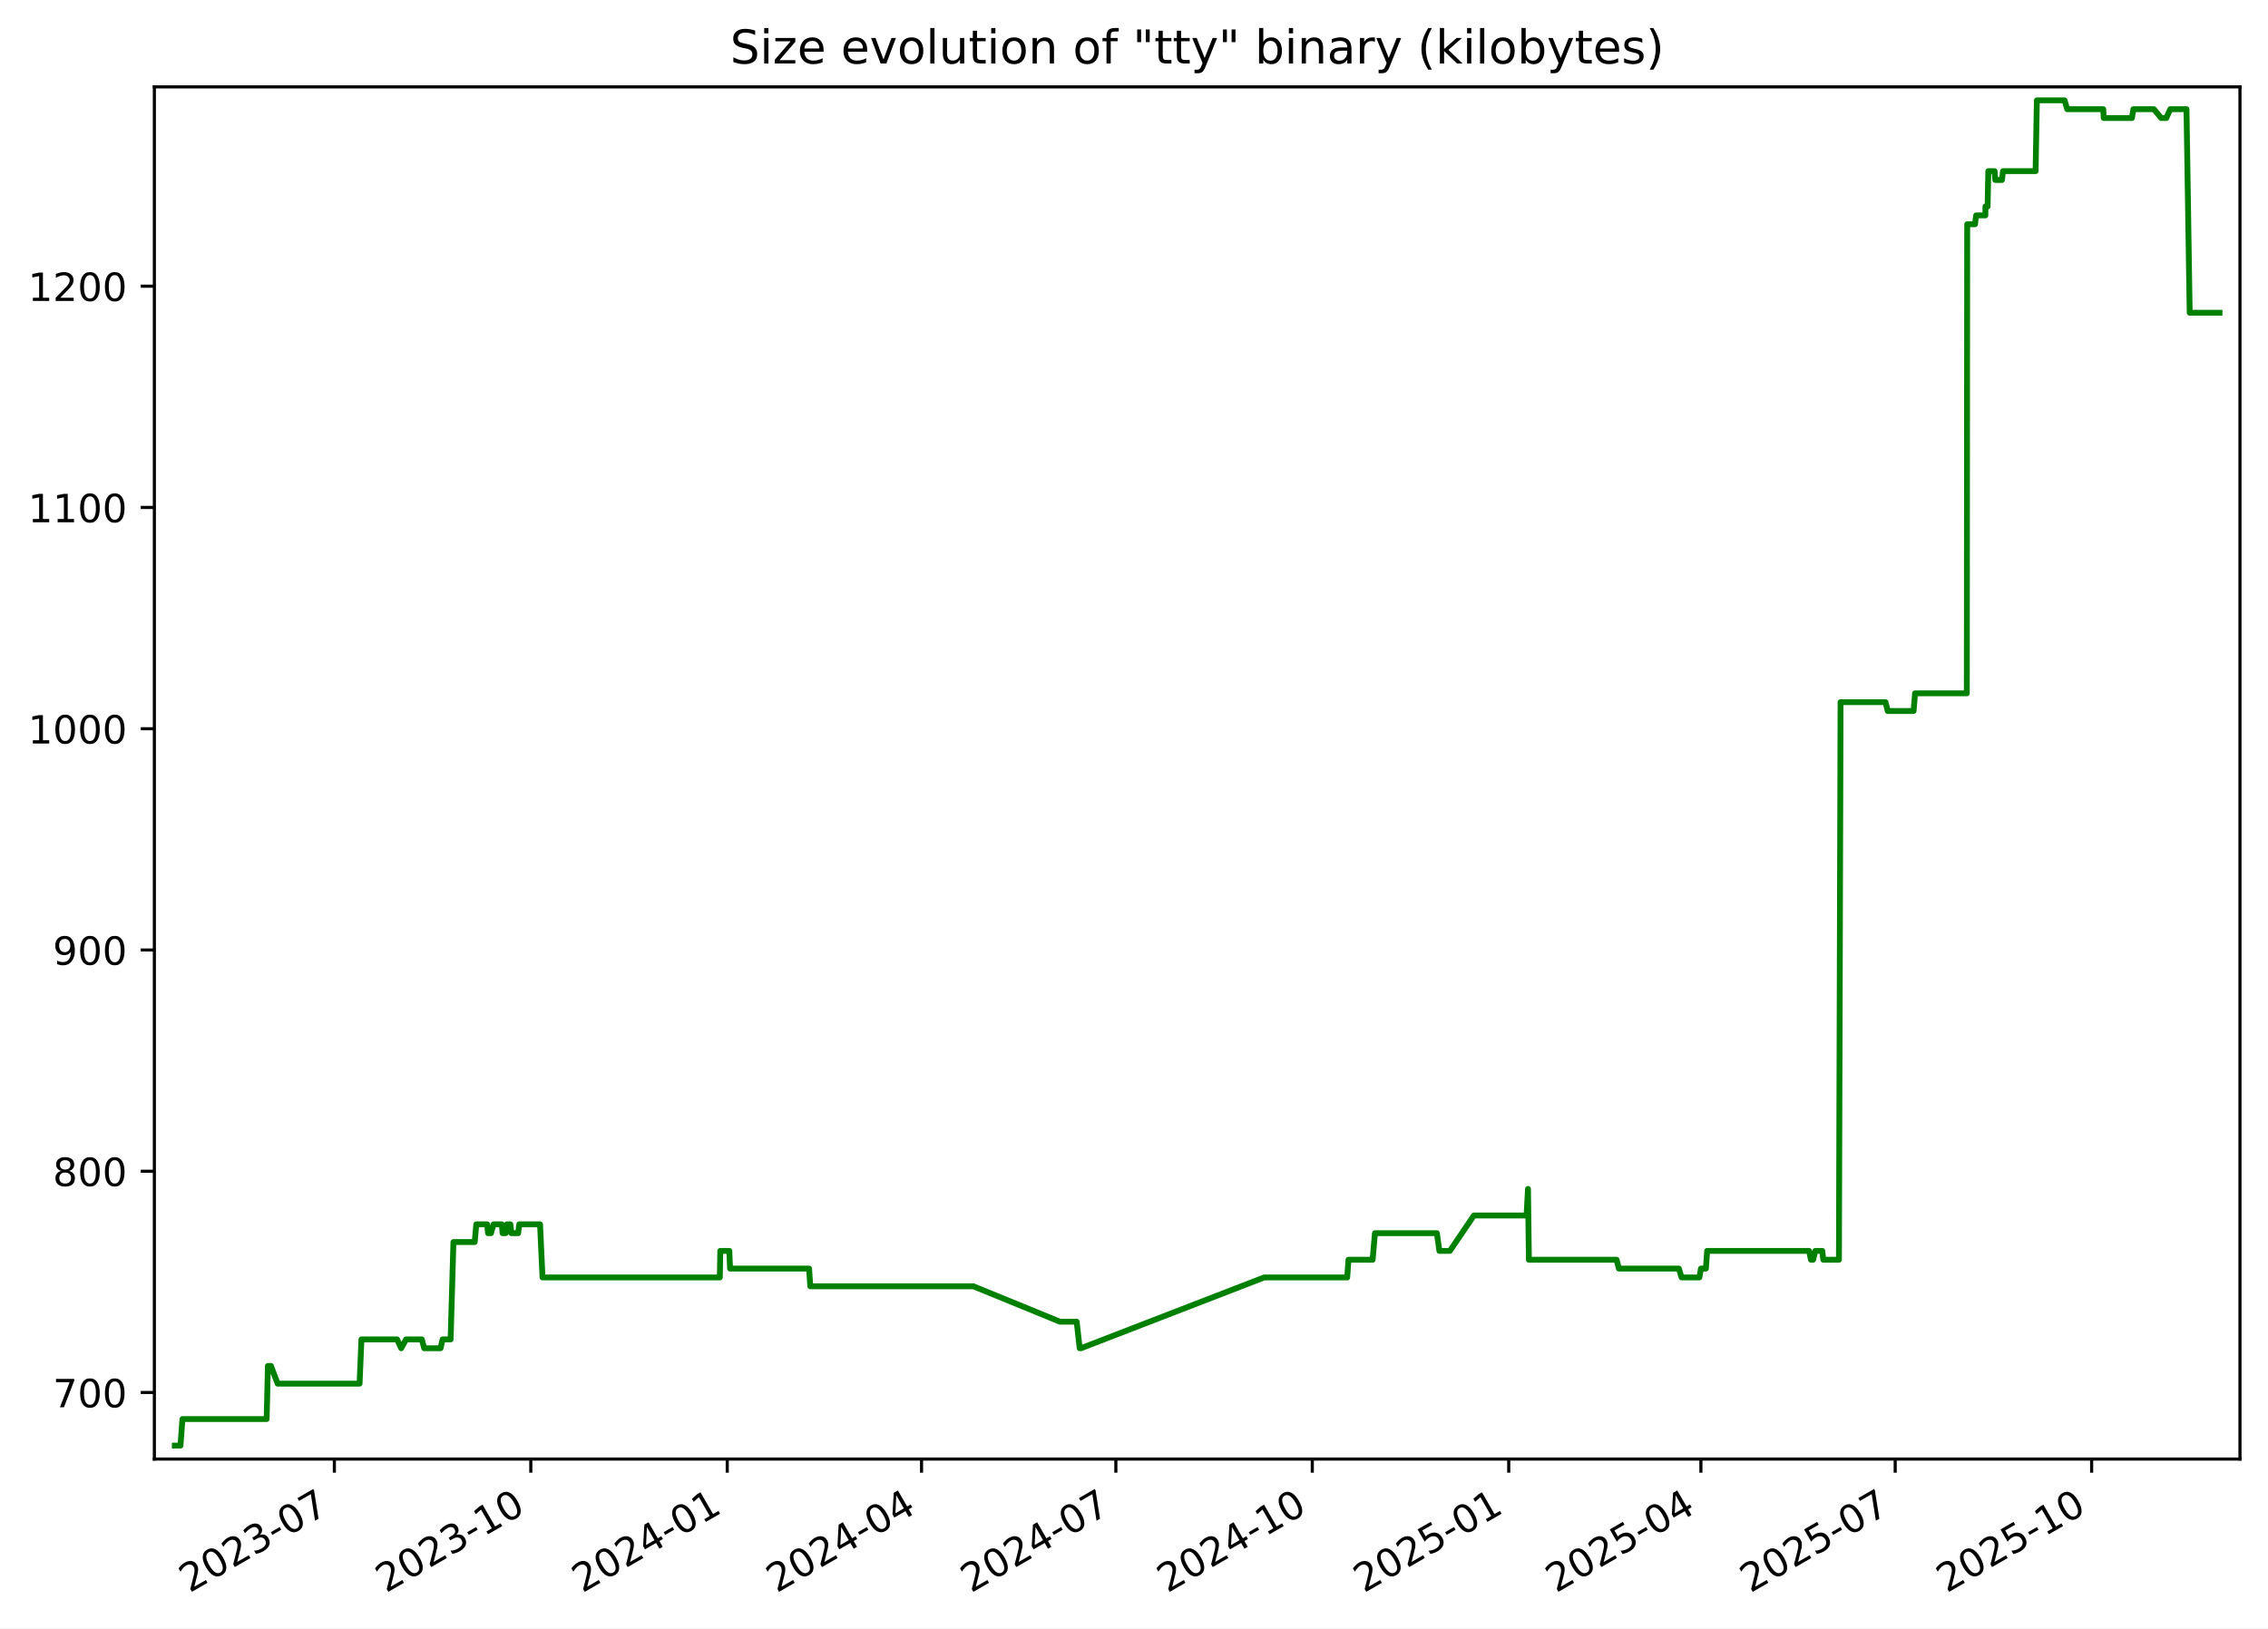
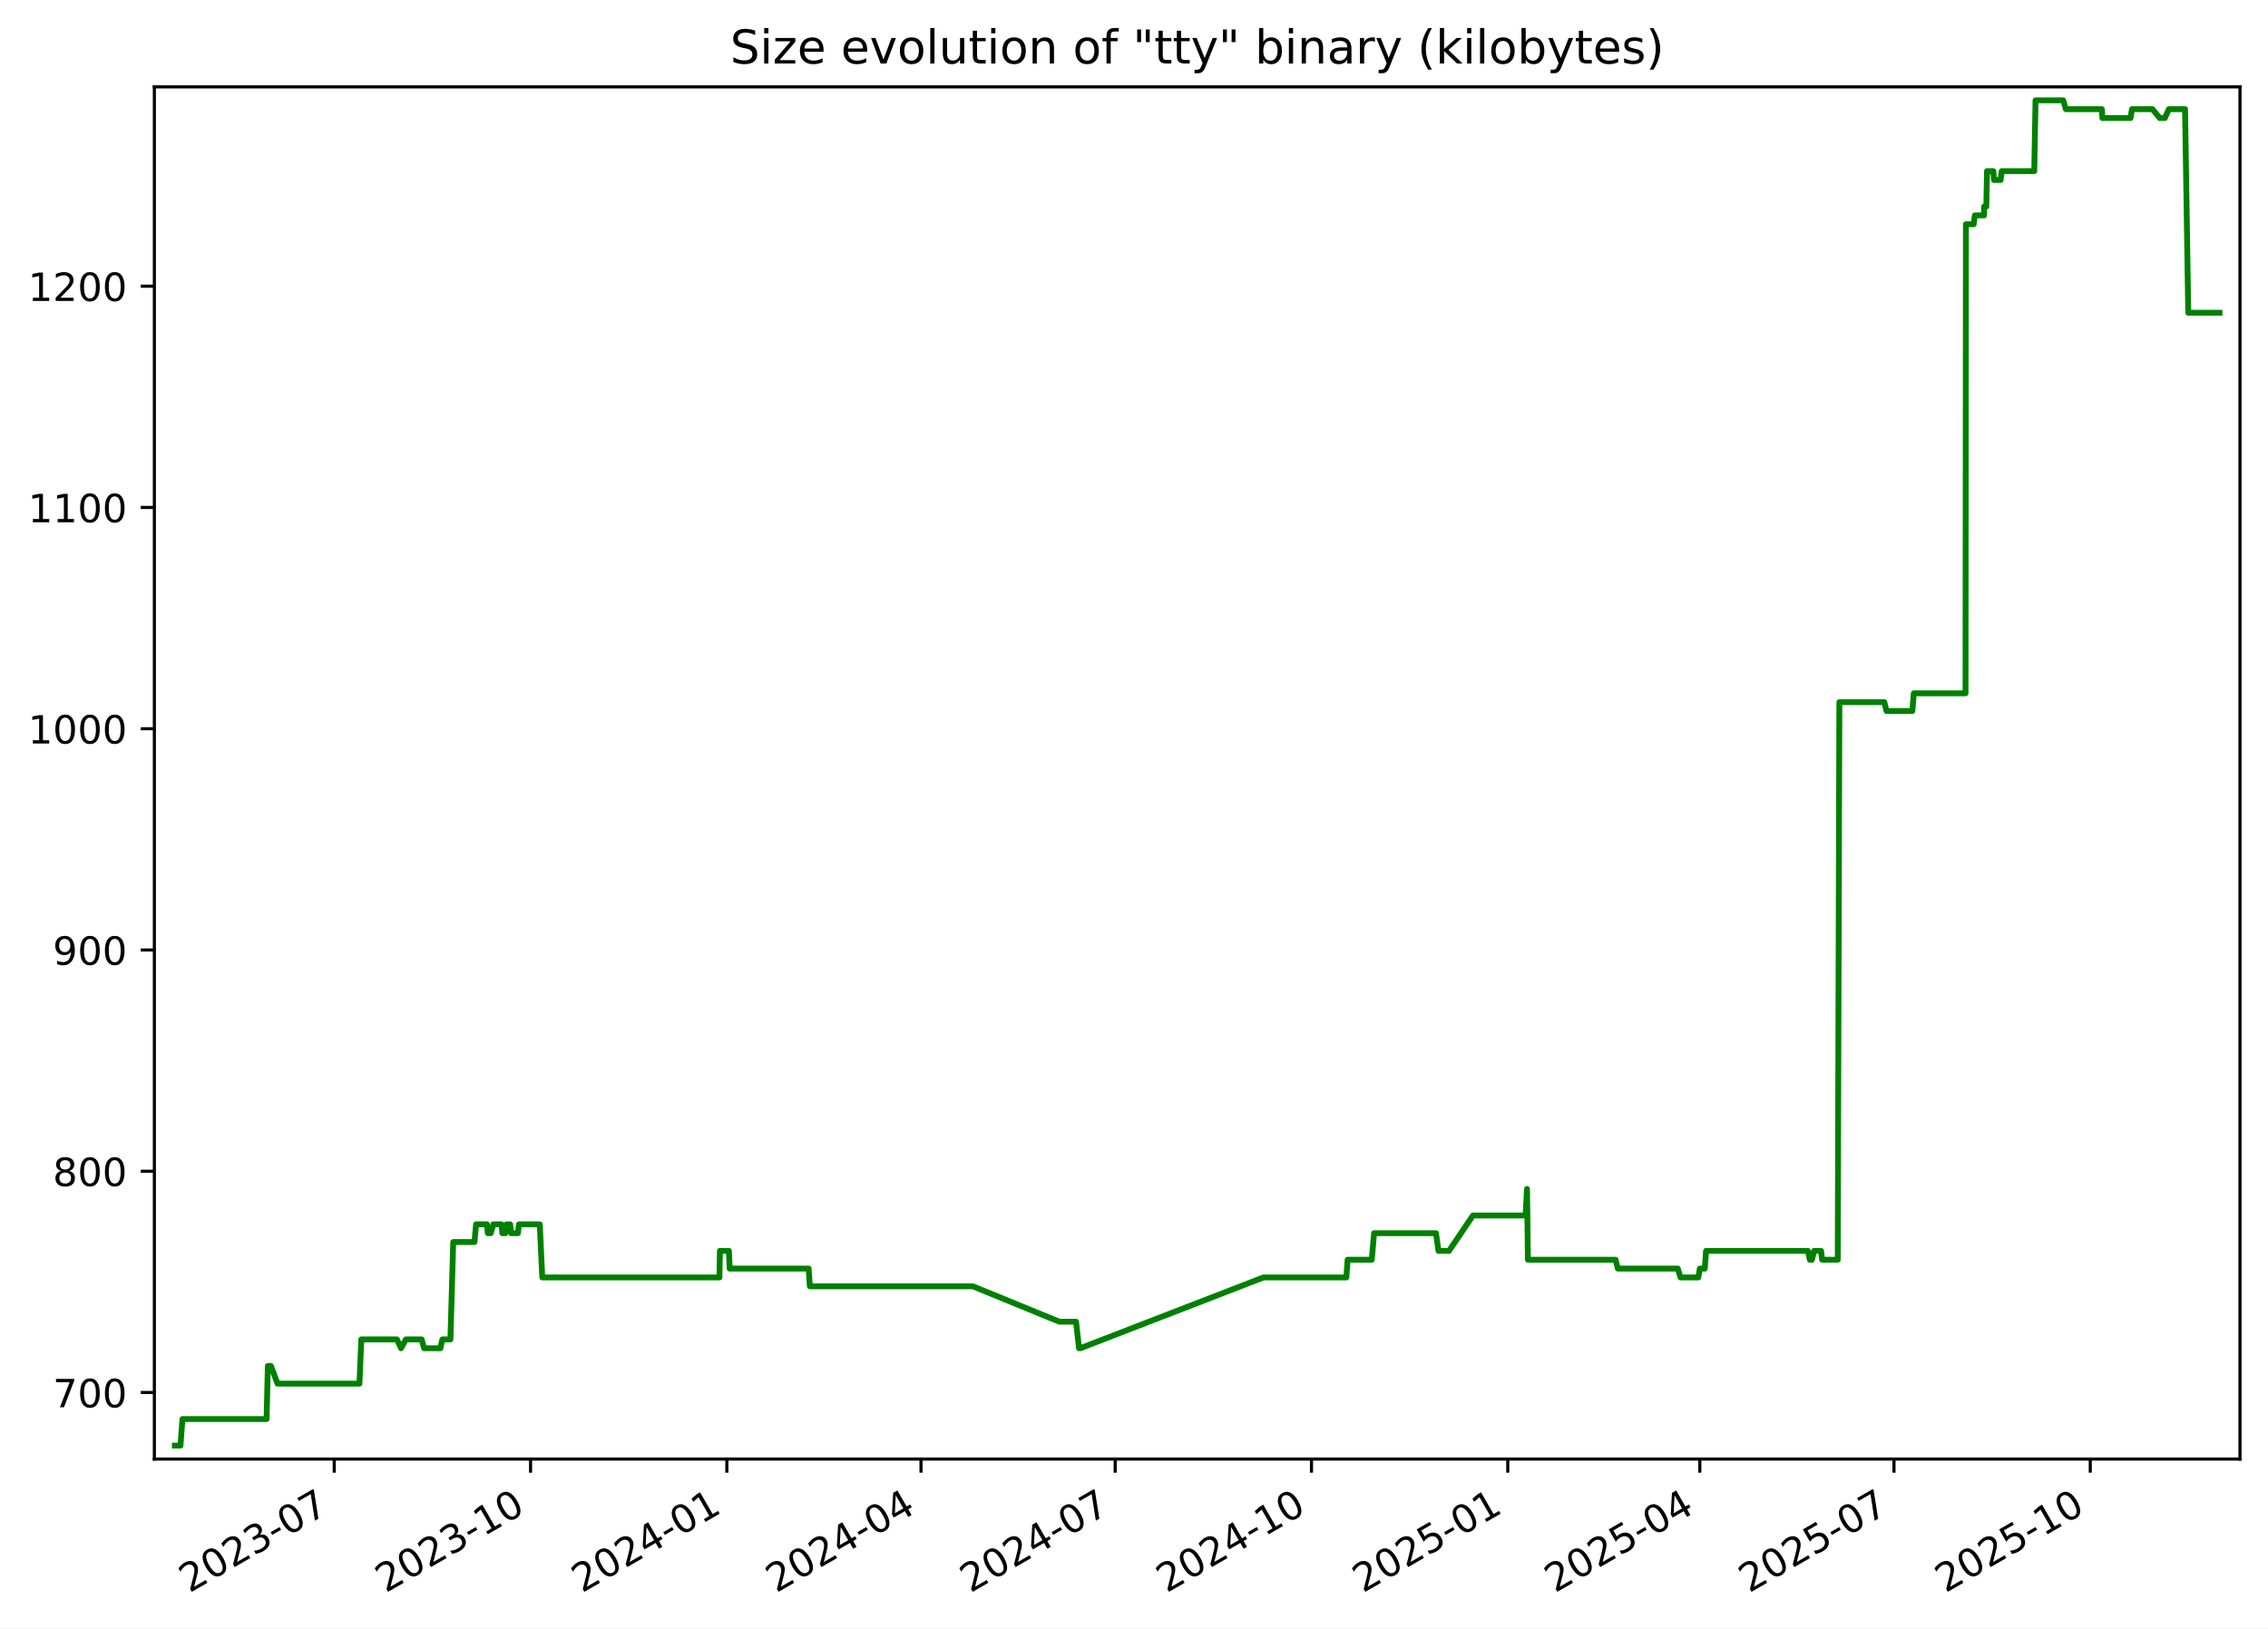
<svg xmlns="http://www.w3.org/2000/svg" xmlns:xlink="http://www.w3.org/1999/xlink" width="582.53pt" height="418.303pt" viewBox="0 0 582.53 418.303" version="1.1">
  <defs>
    <style type="text/css">*{stroke-linejoin: round; stroke-linecap: butt}</style>
  </defs>
  <g id="figure_1">
    <g id="patch_1">
      <path d="M -0 418.303  L 582.53 418.303  L 582.53 0  L -0 0  z " style="fill: #ffffff" />
    </g>
    <g id="axes_1">
      <g id="patch_2">
        <path d="M 39.65 374.83  L 575.33 374.83  L 575.33 22.318  L 39.65 22.318  z " style="fill: #ffffff" />
      </g>
      <g id="matplotlib.axis_1">
        <g id="xtick_1">
          <g id="line2d_1">
            <defs>
-               <path id="meb41527e4a" d="M 0 0  L 0 3.5  " style="stroke: #000000; stroke-width: 0.8" />
+               <path id="m2874482b52" d="M 0 0  L 0 3.5  " style="stroke: #000000; stroke-width: 0.8" />
            </defs>
            <g>
-               <use xlink:href="#meb41527e4a" x="85.88" y="374.83" style="stroke: #000000; stroke-width: 0.8" />
+               <use xlink:href="#m2874482b52" x="85.851" y="374.83" style="stroke: #000000; stroke-width: 0.8" />
            </g>
          </g>
          <g id="text_1">
-             <g transform="translate(48.65551 409.302) rotate(-30) scale(0.1 -0.1)">
+             <g transform="translate(48.6262 409.302) rotate(-30) scale(0.1 -0.1)">
              <defs>
                <path id="DejaVuSans-32" d="M 1228 531  L 3431 531  L 3431 0  L 469 0  L 469 531  Q 828 903 1448 1529  Q 2069 2156 2228 2338  Q 2531 2678 2651 2914  Q 2772 3150 2772 3378  Q 2772 3750 2511 3984  Q 2250 4219 1831 4219  Q 1534 4219 1204 4116  Q 875 4013 500 3803  L 500 4441  Q 881 4594 1212 4672  Q 1544 4750 1819 4750  Q 2544 4750 2975 4387  Q 3406 4025 3406 3419  Q 3406 3131 3298 2873  Q 3191 2616 2906 2266  Q 2828 2175 2409 1742  Q 1991 1309 1228 531  z " transform="scale(0.015625)" />
                <path id="DejaVuSans-30" d="M 2034 4250  Q 1547 4250 1301 3770  Q 1056 3291 1056 2328  Q 1056 1369 1301 889  Q 1547 409 2034 409  Q 2525 409 2770 889  Q 3016 1369 3016 2328  Q 3016 3291 2770 3770  Q 2525 4250 2034 4250  z M 2034 4750  Q 2819 4750 3233 4129  Q 3647 3509 3647 2328  Q 3647 1150 3233 529  Q 2819 -91 2034 -91  Q 1250 -91 836 529  Q 422 1150 422 2328  Q 422 3509 836 4129  Q 1250 4750 2034 4750  z " transform="scale(0.015625)" />
                <path id="DejaVuSans-33" d="M 2597 2516  Q 3050 2419 3304 2112  Q 3559 1806 3559 1356  Q 3559 666 3084 287  Q 2609 -91 1734 -91  Q 1441 -91 1130 -33  Q 819 25 488 141  L 488 750  Q 750 597 1062 519  Q 1375 441 1716 441  Q 2309 441 2620 675  Q 2931 909 2931 1356  Q 2931 1769 2642 2001  Q 2353 2234 1838 2234  L 1294 2234  L 1294 2753  L 1863 2753  Q 2328 2753 2575 2939  Q 2822 3125 2822 3475  Q 2822 3834 2567 4026  Q 2313 4219 1838 4219  Q 1578 4219 1281 4162  Q 984 4106 628 3988  L 628 4550  Q 988 4650 1302 4700  Q 1616 4750 1894 4750  Q 2613 4750 3031 4423  Q 3450 4097 3450 3541  Q 3450 3153 3228 2886  Q 3006 2619 2597 2516  z " transform="scale(0.015625)" />
                <path id="DejaVuSans-2d" d="M 313 2009  L 1997 2009  L 1997 1497  L 313 1497  L 313 2009  z " transform="scale(0.015625)" />
                <path id="DejaVuSans-37" d="M 525 4666  L 3525 4666  L 3525 4397  L 1831 0  L 1172 0  L 2766 4134  L 525 4134  L 525 4666  z " transform="scale(0.015625)" />
              </defs>
              <use xlink:href="#DejaVuSans-32" />
              <use xlink:href="#DejaVuSans-30" x="63.623" />
              <use xlink:href="#DejaVuSans-32" x="127.246" />
              <use xlink:href="#DejaVuSans-33" x="190.869" />
              <use xlink:href="#DejaVuSans-2d" x="254.492" />
              <use xlink:href="#DejaVuSans-30" x="290.576" />
              <use xlink:href="#DejaVuSans-37" x="354.199" />
            </g>
          </g>
        </g>
        <g id="xtick_2">
          <g id="line2d_2">
            <g>
-               <use xlink:href="#meb41527e4a" x="136.335" y="374.83" style="stroke: #000000; stroke-width: 0.8" />
+               <use xlink:href="#m2874482b52" x="136.27" y="374.83" style="stroke: #000000; stroke-width: 0.8" />
            </g>
          </g>
          <g id="text_2">
-             <g transform="translate(99.11052 409.302) rotate(-30) scale(0.1 -0.1)">
+             <g transform="translate(99.04514 409.302) rotate(-30) scale(0.1 -0.1)">
              <defs>
                <path id="DejaVuSans-31" d="M 794 531  L 1825 531  L 1825 4091  L 703 3866  L 703 4441  L 1819 4666  L 2450 4666  L 2450 531  L 3481 531  L 3481 0  L 794 0  L 794 531  z " transform="scale(0.015625)" />
              </defs>
              <use xlink:href="#DejaVuSans-32" />
              <use xlink:href="#DejaVuSans-30" x="63.623" />
              <use xlink:href="#DejaVuSans-32" x="127.246" />
              <use xlink:href="#DejaVuSans-33" x="190.869" />
              <use xlink:href="#DejaVuSans-2d" x="254.492" />
              <use xlink:href="#DejaVuSans-31" x="290.576" />
              <use xlink:href="#DejaVuSans-30" x="354.199" />
            </g>
          </g>
        </g>
        <g id="xtick_3">
          <g id="line2d_3">
            <g>
-               <use xlink:href="#meb41527e4a" x="186.79" y="374.83" style="stroke: #000000; stroke-width: 0.8" />
+               <use xlink:href="#m2874482b52" x="186.689" y="374.83" style="stroke: #000000; stroke-width: 0.8" />
            </g>
          </g>
          <g id="text_3">
-             <g transform="translate(149.5655 409.302) rotate(-30) scale(0.1 -0.1)">
+             <g transform="translate(149.4641 409.302) rotate(-30) scale(0.1 -0.1)">
              <defs>
                <path id="DejaVuSans-34" d="M 2419 4116  L 825 1625  L 2419 1625  L 2419 4116  z M 2253 4666  L 3047 4666  L 3047 1625  L 3713 1625  L 3713 1100  L 3047 1100  L 3047 0  L 2419 0  L 2419 1100  L 313 1100  L 313 1709  L 2253 4666  z " transform="scale(0.015625)" />
              </defs>
              <use xlink:href="#DejaVuSans-32" />
              <use xlink:href="#DejaVuSans-30" x="63.623" />
              <use xlink:href="#DejaVuSans-32" x="127.246" />
              <use xlink:href="#DejaVuSans-34" x="190.869" />
              <use xlink:href="#DejaVuSans-2d" x="254.492" />
              <use xlink:href="#DejaVuSans-30" x="290.576" />
              <use xlink:href="#DejaVuSans-31" x="354.199" />
            </g>
          </g>
        </g>
        <g id="xtick_4">
          <g id="line2d_4">
            <g>
-               <use xlink:href="#meb41527e4a" x="236.697" y="374.83" style="stroke: #000000; stroke-width: 0.8" />
+               <use xlink:href="#m2874482b52" x="236.56" y="374.83" style="stroke: #000000; stroke-width: 0.8" />
            </g>
          </g>
          <g id="text_4">
-             <g transform="translate(199.4721 409.302) rotate(-30) scale(0.1 -0.1)">
+             <g transform="translate(199.335 409.302) rotate(-30) scale(0.1 -0.1)">
              <use xlink:href="#DejaVuSans-32" />
              <use xlink:href="#DejaVuSans-30" x="63.623" />
              <use xlink:href="#DejaVuSans-32" x="127.246" />
              <use xlink:href="#DejaVuSans-34" x="190.869" />
              <use xlink:href="#DejaVuSans-2d" x="254.492" />
              <use xlink:href="#DejaVuSans-30" x="290.576" />
              <use xlink:href="#DejaVuSans-34" x="354.199" />
            </g>
          </g>
        </g>
        <g id="xtick_5">
          <g id="line2d_5">
            <g>
-               <use xlink:href="#meb41527e4a" x="286.604" y="374.83" style="stroke: #000000; stroke-width: 0.8" />
+               <use xlink:href="#m2874482b52" x="286.431" y="374.83" style="stroke: #000000; stroke-width: 0.8" />
            </g>
          </g>
          <g id="text_5">
-             <g transform="translate(249.3787 409.302) rotate(-30) scale(0.1 -0.1)">
+             <g transform="translate(249.2059 409.302) rotate(-30) scale(0.1 -0.1)">
              <use xlink:href="#DejaVuSans-32" />
              <use xlink:href="#DejaVuSans-30" x="63.623" />
              <use xlink:href="#DejaVuSans-32" x="127.246" />
              <use xlink:href="#DejaVuSans-34" x="190.869" />
              <use xlink:href="#DejaVuSans-2d" x="254.492" />
              <use xlink:href="#DejaVuSans-30" x="290.576" />
              <use xlink:href="#DejaVuSans-37" x="354.199" />
            </g>
          </g>
        </g>
        <g id="xtick_6">
          <g id="line2d_6">
            <g>
-               <use xlink:href="#meb41527e4a" x="337.059" y="374.83" style="stroke: #000000; stroke-width: 0.8" />
+               <use xlink:href="#m2874482b52" x="336.85" y="374.83" style="stroke: #000000; stroke-width: 0.8" />
            </g>
          </g>
          <g id="text_6">
-             <g transform="translate(299.8337 409.302) rotate(-30) scale(0.1 -0.1)">
+             <g transform="translate(299.6248 409.302) rotate(-30) scale(0.1 -0.1)">
              <use xlink:href="#DejaVuSans-32" />
              <use xlink:href="#DejaVuSans-30" x="63.623" />
              <use xlink:href="#DejaVuSans-32" x="127.246" />
              <use xlink:href="#DejaVuSans-34" x="190.869" />
              <use xlink:href="#DejaVuSans-2d" x="254.492" />
              <use xlink:href="#DejaVuSans-31" x="290.576" />
              <use xlink:href="#DejaVuSans-30" x="354.199" />
            </g>
          </g>
        </g>
        <g id="xtick_7">
          <g id="line2d_7">
            <g>
-               <use xlink:href="#meb41527e4a" x="387.514" y="374.83" style="stroke: #000000; stroke-width: 0.8" />
+               <use xlink:href="#m2874482b52" x="387.269" y="374.83" style="stroke: #000000; stroke-width: 0.8" />
            </g>
          </g>
          <g id="text_7">
-             <g transform="translate(350.2887 409.302) rotate(-30) scale(0.1 -0.1)">
+             <g transform="translate(350.0437 409.302) rotate(-30) scale(0.1 -0.1)">
              <defs>
                <path id="DejaVuSans-35" d="M 691 4666  L 3169 4666  L 3169 4134  L 1269 4134  L 1269 2991  Q 1406 3038 1543 3061  Q 1681 3084 1819 3084  Q 2600 3084 3056 2656  Q 3513 2228 3513 1497  Q 3513 744 3044 326  Q 2575 -91 1722 -91  Q 1428 -91 1123 -41  Q 819 9 494 109  L 494 744  Q 775 591 1075 516  Q 1375 441 1709 441  Q 2250 441 2565 725  Q 2881 1009 2881 1497  Q 2881 1984 2565 2268  Q 2250 2553 1709 2553  Q 1456 2553 1204 2497  Q 953 2441 691 2322  L 691 4666  z " transform="scale(0.015625)" />
              </defs>
              <use xlink:href="#DejaVuSans-32" />
              <use xlink:href="#DejaVuSans-30" x="63.623" />
              <use xlink:href="#DejaVuSans-32" x="127.246" />
              <use xlink:href="#DejaVuSans-35" x="190.869" />
              <use xlink:href="#DejaVuSans-2d" x="254.492" />
              <use xlink:href="#DejaVuSans-30" x="290.576" />
              <use xlink:href="#DejaVuSans-31" x="354.199" />
            </g>
          </g>
        </g>
        <g id="xtick_8">
          <g id="line2d_8">
            <g>
-               <use xlink:href="#meb41527e4a" x="436.872" y="374.83" style="stroke: #000000; stroke-width: 0.8" />
+               <use xlink:href="#m2874482b52" x="436.591" y="374.83" style="stroke: #000000; stroke-width: 0.8" />
            </g>
          </g>
          <g id="text_8">
-             <g transform="translate(399.6469 409.302) rotate(-30) scale(0.1 -0.1)">
+             <g transform="translate(399.3666 409.302) rotate(-30) scale(0.1 -0.1)">
              <use xlink:href="#DejaVuSans-32" />
              <use xlink:href="#DejaVuSans-30" x="63.623" />
              <use xlink:href="#DejaVuSans-32" x="127.246" />
              <use xlink:href="#DejaVuSans-35" x="190.869" />
              <use xlink:href="#DejaVuSans-2d" x="254.492" />
              <use xlink:href="#DejaVuSans-30" x="290.576" />
              <use xlink:href="#DejaVuSans-34" x="354.199" />
            </g>
          </g>
        </g>
        <g id="xtick_9">
          <g id="line2d_9">
            <g>
-               <use xlink:href="#meb41527e4a" x="486.778" y="374.83" style="stroke: #000000; stroke-width: 0.8" />
+               <use xlink:href="#m2874482b52" x="486.462" y="374.83" style="stroke: #000000; stroke-width: 0.8" />
            </g>
          </g>
          <g id="text_9">
-             <g transform="translate(449.5535 409.302) rotate(-30) scale(0.1 -0.1)">
+             <g transform="translate(449.2375 409.302) rotate(-30) scale(0.1 -0.1)">
              <use xlink:href="#DejaVuSans-32" />
              <use xlink:href="#DejaVuSans-30" x="63.623" />
              <use xlink:href="#DejaVuSans-32" x="127.246" />
              <use xlink:href="#DejaVuSans-35" x="190.869" />
              <use xlink:href="#DejaVuSans-2d" x="254.492" />
              <use xlink:href="#DejaVuSans-30" x="290.576" />
              <use xlink:href="#DejaVuSans-37" x="354.199" />
            </g>
          </g>
        </g>
        <g id="xtick_10">
          <g id="line2d_10">
            <g>
-               <use xlink:href="#meb41527e4a" x="537.233" y="374.83" style="stroke: #000000; stroke-width: 0.8" />
+               <use xlink:href="#m2874482b52" x="536.881" y="374.83" style="stroke: #000000; stroke-width: 0.8" />
            </g>
          </g>
          <g id="text_10">
-             <g transform="translate(500.0085 409.302) rotate(-30) scale(0.1 -0.1)">
+             <g transform="translate(499.6564 409.302) rotate(-30) scale(0.1 -0.1)">
              <use xlink:href="#DejaVuSans-32" />
              <use xlink:href="#DejaVuSans-30" x="63.623" />
              <use xlink:href="#DejaVuSans-32" x="127.246" />
              <use xlink:href="#DejaVuSans-35" x="190.869" />
              <use xlink:href="#DejaVuSans-2d" x="254.492" />
              <use xlink:href="#DejaVuSans-31" x="290.576" />
              <use xlink:href="#DejaVuSans-30" x="354.199" />
            </g>
          </g>
        </g>
      </g>
      <g id="matplotlib.axis_2">
        <g id="ytick_1">
          <g id="line2d_11">
            <defs>
-               <path id="mfcbf4ab92d" d="M 0 0  L -3.5 0  " style="stroke: #000000; stroke-width: 0.8" />
+               <path id="m6032b62b06" d="M 0 0  L -3.5 0  " style="stroke: #000000; stroke-width: 0.8" />
            </defs>
            <g>
-               <use xlink:href="#mfcbf4ab92d" x="39.65" y="357.732" style="stroke: #000000; stroke-width: 0.8" />
+               <use xlink:href="#m6032b62b06" x="39.65" y="357.732" style="stroke: #000000; stroke-width: 0.8" />
            </g>
          </g>
          <g id="text_11">
            <g transform="translate(13.5625 361.5312) scale(0.1 -0.1)">
              <use xlink:href="#DejaVuSans-37" />
              <use xlink:href="#DejaVuSans-30" x="63.623" />
              <use xlink:href="#DejaVuSans-30" x="127.246" />
            </g>
          </g>
        </g>
        <g id="ytick_2">
          <g id="line2d_12">
            <g>
-               <use xlink:href="#mfcbf4ab92d" x="39.65" y="300.89" style="stroke: #000000; stroke-width: 0.8" />
+               <use xlink:href="#m6032b62b06" x="39.65" y="300.89" style="stroke: #000000; stroke-width: 0.8" />
            </g>
          </g>
          <g id="text_12">
            <g transform="translate(13.5625 304.6891) scale(0.1 -0.1)">
              <defs>
                <path id="DejaVuSans-38" d="M 2034 2216  Q 1584 2216 1326 1975  Q 1069 1734 1069 1313  Q 1069 891 1326 650  Q 1584 409 2034 409  Q 2484 409 2743 651  Q 3003 894 3003 1313  Q 3003 1734 2745 1975  Q 2488 2216 2034 2216  z M 1403 2484  Q 997 2584 770 2862  Q 544 3141 544 3541  Q 544 4100 942 4425  Q 1341 4750 2034 4750  Q 2731 4750 3128 4425  Q 3525 4100 3525 3541  Q 3525 3141 3298 2862  Q 3072 2584 2669 2484  Q 3125 2378 3379 2068  Q 3634 1759 3634 1313  Q 3634 634 3220 271  Q 2806 -91 2034 -91  Q 1263 -91 848 271  Q 434 634 434 1313  Q 434 1759 690 2068  Q 947 2378 1403 2484  z M 1172 3481  Q 1172 3119 1398 2916  Q 1625 2713 2034 2713  Q 2441 2713 2670 2916  Q 2900 3119 2900 3481  Q 2900 3844 2670 4047  Q 2441 4250 2034 4250  Q 1625 4250 1398 4047  Q 1172 3844 1172 3481  z " transform="scale(0.015625)" />
              </defs>
              <use xlink:href="#DejaVuSans-38" />
              <use xlink:href="#DejaVuSans-30" x="63.623" />
              <use xlink:href="#DejaVuSans-30" x="127.246" />
            </g>
          </g>
        </g>
        <g id="ytick_3">
          <g id="line2d_13">
            <g>
-               <use xlink:href="#mfcbf4ab92d" x="39.65" y="244.048" style="stroke: #000000; stroke-width: 0.8" />
+               <use xlink:href="#m6032b62b06" x="39.65" y="244.048" style="stroke: #000000; stroke-width: 0.8" />
            </g>
          </g>
          <g id="text_13">
            <g transform="translate(13.5625 247.847) scale(0.1 -0.1)">
              <defs>
                <path id="DejaVuSans-39" d="M 703 97  L 703 672  Q 941 559 1184 500  Q 1428 441 1663 441  Q 2288 441 2617 861  Q 2947 1281 2994 2138  Q 2813 1869 2534 1725  Q 2256 1581 1919 1581  Q 1219 1581 811 2004  Q 403 2428 403 3163  Q 403 3881 828 4315  Q 1253 4750 1959 4750  Q 2769 4750 3195 4129  Q 3622 3509 3622 2328  Q 3622 1225 3098 567  Q 2575 -91 1691 -91  Q 1453 -91 1209 -44  Q 966 3 703 97  z M 1959 2075  Q 2384 2075 2632 2365  Q 2881 2656 2881 3163  Q 2881 3666 2632 3958  Q 2384 4250 1959 4250  Q 1534 4250 1286 3958  Q 1038 3666 1038 3163  Q 1038 2656 1286 2365  Q 1534 2075 1959 2075  z " transform="scale(0.015625)" />
              </defs>
              <use xlink:href="#DejaVuSans-39" />
              <use xlink:href="#DejaVuSans-30" x="63.623" />
              <use xlink:href="#DejaVuSans-30" x="127.246" />
            </g>
          </g>
        </g>
        <g id="ytick_4">
          <g id="line2d_14">
            <g>
-               <use xlink:href="#mfcbf4ab92d" x="39.65" y="187.206" style="stroke: #000000; stroke-width: 0.8" />
+               <use xlink:href="#m6032b62b06" x="39.65" y="187.206" style="stroke: #000000; stroke-width: 0.8" />
            </g>
          </g>
          <g id="text_14">
            <g transform="translate(7.2 191.0049) scale(0.1 -0.1)">
              <use xlink:href="#DejaVuSans-31" />
              <use xlink:href="#DejaVuSans-30" x="63.623" />
              <use xlink:href="#DejaVuSans-30" x="127.246" />
              <use xlink:href="#DejaVuSans-30" x="190.869" />
            </g>
          </g>
        </g>
        <g id="ytick_5">
          <g id="line2d_15">
            <g>
-               <use xlink:href="#mfcbf4ab92d" x="39.65" y="130.364" style="stroke: #000000; stroke-width: 0.8" />
+               <use xlink:href="#m6032b62b06" x="39.65" y="130.364" style="stroke: #000000; stroke-width: 0.8" />
            </g>
          </g>
          <g id="text_15">
            <g transform="translate(7.2 134.1628) scale(0.1 -0.1)">
              <use xlink:href="#DejaVuSans-31" />
              <use xlink:href="#DejaVuSans-31" x="63.623" />
              <use xlink:href="#DejaVuSans-30" x="127.246" />
              <use xlink:href="#DejaVuSans-30" x="190.869" />
            </g>
          </g>
        </g>
        <g id="ytick_6">
          <g id="line2d_16">
            <g>
-               <use xlink:href="#mfcbf4ab92d" x="39.65" y="73.521" style="stroke: #000000; stroke-width: 0.8" />
+               <use xlink:href="#m6032b62b06" x="39.65" y="73.521" style="stroke: #000000; stroke-width: 0.8" />
            </g>
          </g>
          <g id="text_16">
            <g transform="translate(7.2 77.32071) scale(0.1 -0.1)">
              <use xlink:href="#DejaVuSans-31" />
              <use xlink:href="#DejaVuSans-32" x="63.623" />
              <use xlink:href="#DejaVuSans-30" x="127.246" />
              <use xlink:href="#DejaVuSans-30" x="190.869" />
            </g>
          </g>
        </g>
      </g>
      <g id="line2d_17">
-         <path d="M 44.902 371.374  L 46.354 371.374  L 46.861 364.553  L 68.491 364.553  L 68.812 350.911  L 69.596 350.911  L 71.306 355.458  L 92.357 355.458  L 92.835 344.09  L 101.993 344.09  L 103.044 346.364  L 104.287 344.09  L 108.338 344.09  L 108.958 346.364  L 113.159 346.364  L 113.673 344.09  L 115.741 344.09  L 116.463 319.079  L 121.928 319.079  L 122.331 314.532  L 125.128 314.532  L 125.355 316.806  L 126.103 316.806  L 126.773 314.532  L 128.885 314.532  L 129.08 316.806  L 129.872 316.806  L 130.18 314.532  L 131.087 314.532  L 131.333 316.806  L 133.094 316.806  L 133.365 314.532  L 138.71 314.532  L 139.346 328.174  L 184.887 328.174  L 185.006 321.353  L 187.325 321.353  L 187.515 325.9  L 207.814 325.9  L 208.122 330.448  L 250.013 330.448  L 272.241 339.543  L 276.543 339.543  L 277.315 346.364  L 277.649 346.364  L 324.711 328.174  L 346.029 328.174  L 346.348 323.627  L 352.556 323.627  L 353.149 316.806  L 369.06 316.806  L 369.704 321.353  L 372.404 321.353  L 378.564 312.258  L 392.096 312.258  L 392.462 305.437  L 392.692 323.627  L 415.224 323.627  L 415.8 325.9  L 431.214 325.9  L 431.907 328.174  L 436.486 328.174  L 436.881 325.9  L 438.154 325.9  L 438.477 321.353  L 464.644 321.353  L 465.148 323.627  L 465.698 323.627  L 466.253 321.353  L 468.044 321.353  L 468.307 323.627  L 472.328 323.627  L 472.744 180.385  L 484.295 180.385  L 484.855 182.658  L 491.501 182.658  L 491.878 178.111  L 505.171 178.111  L 505.269 57.606  L 507.277 57.606  L 507.566 55.332  L 509.936 55.332  L 509.954 53.058  L 510.508 53.058  L 510.696 43.964  L 512.314 43.964  L 512.483 46.237  L 514.199 46.237  L 514.471 43.964  L 522.838 43.964  L 523.165 25.774  L 530.282 25.774  L 530.962 28.048  L 540.21 28.048  L 540.338 30.321  L 547.589 30.321  L 547.944 28.048  L 553.225 28.048  L 555.088 30.321  L 556.409 30.321  L 557.428 28.048  L 561.596 28.048  L 562.417 80.343  L 570.078 80.343  L 570.078 80.343  " clip-path="url(#p7ca2d1019a)" style="fill: none; stroke: #008000; stroke-width: 1.5; stroke-linecap: square" />
+         <path d="M 44.902 371.374  L 46.353 371.374  L 46.86 364.553  L 68.475 364.553  L 68.795 350.911  L 69.578 350.911  L 71.287 355.458  L 92.323 355.458  L 92.8 344.09  L 101.952 344.09  L 103.002 346.364  L 104.245 344.09  L 108.292 344.09  L 108.913 346.364  L 113.11 346.364  L 113.623 344.09  L 115.69 344.09  L 116.412 319.079  L 121.873 319.079  L 122.276 314.532  L 125.071 314.532  L 125.297 316.806  L 126.045 316.806  L 126.714 314.532  L 128.825 314.532  L 129.02 316.806  L 129.811 316.806  L 130.119 314.532  L 131.026 314.532  L 131.271 316.806  L 133.031 316.806  L 133.301 314.532  L 138.643 314.532  L 139.279 328.174  L 184.787 328.174  L 184.905 321.353  L 187.223 321.353  L 187.413 325.9  L 207.698 325.9  L 208.006 330.448  L 249.867 330.448  L 272.079 339.543  L 276.377 339.543  L 277.149 346.364  L 277.483 346.364  L 324.511 328.174  L 345.813 328.174  L 346.133 323.627  L 352.336 323.627  L 352.929 316.806  L 368.828 316.806  L 369.472 321.353  L 372.17 321.353  L 378.326 312.258  L 391.848 312.258  L 392.213 305.437  L 392.443 323.627  L 414.96 323.627  L 415.535 325.9  L 430.937 325.9  L 431.63 328.174  L 436.206 328.174  L 436.601 325.9  L 437.873 325.9  L 438.196 321.353  L 464.344 321.353  L 464.848 323.627  L 465.397 323.627  L 465.952 321.353  L 467.741 321.353  L 468.004 323.627  L 472.022 323.627  L 472.438 180.385  L 483.981 180.385  L 484.54 182.658  L 491.182 182.658  L 491.559 178.111  L 504.842 178.111  L 504.94 57.606  L 506.946 57.606  L 507.235 55.332  L 509.603 55.332  L 509.621 53.058  L 510.175 53.058  L 510.363 43.964  L 511.98 43.964  L 512.149 46.237  L 513.863 46.237  L 514.136 43.964  L 522.497 43.964  L 522.822 25.774  L 529.934 25.774  L 530.614 28.048  L 539.856 28.048  L 539.984 30.321  L 547.23 30.321  L 547.585 28.048  L 552.861 28.048  L 554.723 30.321  L 556.043 30.321  L 557.061 28.048  L 561.226 28.048  L 562.047 80.343  L 570.078 80.343  L 570.078 80.343  " clip-path="url(#p296346d4cc)" style="fill: none; stroke: #008000; stroke-width: 1.5; stroke-linecap: square" />
      </g>
      <g id="patch_3">
        <path d="M 39.65 374.83  L 39.65 22.318  " style="fill: none; stroke: #000000; stroke-width: 0.8; stroke-linejoin: miter; stroke-linecap: square" />
      </g>
      <g id="patch_4">
        <path d="M 575.33 374.83  L 575.33 22.318  " style="fill: none; stroke: #000000; stroke-width: 0.8; stroke-linejoin: miter; stroke-linecap: square" />
      </g>
      <g id="patch_5">
        <path d="M 39.65 374.83  L 575.33 374.83  " style="fill: none; stroke: #000000; stroke-width: 0.8; stroke-linejoin: miter; stroke-linecap: square" />
      </g>
      <g id="patch_6">
        <path d="M 39.65 22.318  L 575.33 22.318  " style="fill: none; stroke: #000000; stroke-width: 0.8; stroke-linejoin: miter; stroke-linecap: square" />
      </g>
      <g id="text_17">
        <g transform="translate(187.5387 16.31812) scale(0.12 -0.12)">
          <defs>
            <path id="DejaVuSans-53" d="M 3425 4513  L 3425 3897  Q 3066 4069 2747 4153  Q 2428 4238 2131 4238  Q 1616 4238 1336 4038  Q 1056 3838 1056 3469  Q 1056 3159 1242 3001  Q 1428 2844 1947 2747  L 2328 2669  Q 3034 2534 3370 2195  Q 3706 1856 3706 1288  Q 3706 609 3251 259  Q 2797 -91 1919 -91  Q 1588 -91 1214 -16  Q 841 59 441 206  L 441 856  Q 825 641 1194 531  Q 1563 422 1919 422  Q 2459 422 2753 634  Q 3047 847 3047 1241  Q 3047 1584 2836 1778  Q 2625 1972 2144 2069  L 1759 2144  Q 1053 2284 737 2584  Q 422 2884 422 3419  Q 422 4038 858 4394  Q 1294 4750 2059 4750  Q 2388 4750 2728 4690  Q 3069 4631 3425 4513  z " transform="scale(0.015625)" />
            <path id="DejaVuSans-69" d="M 603 3500  L 1178 3500  L 1178 0  L 603 0  L 603 3500  z M 603 4863  L 1178 4863  L 1178 4134  L 603 4134  L 603 4863  z " transform="scale(0.015625)" />
            <path id="DejaVuSans-7a" d="M 353 3500  L 3084 3500  L 3084 2975  L 922 459  L 3084 459  L 3084 0  L 275 0  L 275 525  L 2438 3041  L 353 3041  L 353 3500  z " transform="scale(0.015625)" />
            <path id="DejaVuSans-65" d="M 3597 1894  L 3597 1613  L 953 1613  Q 991 1019 1311 708  Q 1631 397 2203 397  Q 2534 397 2845 478  Q 3156 559 3463 722  L 3463 178  Q 3153 47 2828 -22  Q 2503 -91 2169 -91  Q 1331 -91 842 396  Q 353 884 353 1716  Q 353 2575 817 3079  Q 1281 3584 2069 3584  Q 2775 3584 3186 3129  Q 3597 2675 3597 1894  z M 3022 2063  Q 3016 2534 2758 2815  Q 2500 3097 2075 3097  Q 1594 3097 1305 2825  Q 1016 2553 972 2059  L 3022 2063  z " transform="scale(0.015625)" />
            <path id="DejaVuSans-20" transform="scale(0.015625)" />
            <path id="DejaVuSans-76" d="M 191 3500  L 800 3500  L 1894 563  L 2988 3500  L 3597 3500  L 2284 0  L 1503 0  L 191 3500  z " transform="scale(0.015625)" />
            <path id="DejaVuSans-6f" d="M 1959 3097  Q 1497 3097 1228 2736  Q 959 2375 959 1747  Q 959 1119 1226 758  Q 1494 397 1959 397  Q 2419 397 2687 759  Q 2956 1122 2956 1747  Q 2956 2369 2687 2733  Q 2419 3097 1959 3097  z M 1959 3584  Q 2709 3584 3137 3096  Q 3566 2609 3566 1747  Q 3566 888 3137 398  Q 2709 -91 1959 -91  Q 1206 -91 779 398  Q 353 888 353 1747  Q 353 2609 779 3096  Q 1206 3584 1959 3584  z " transform="scale(0.015625)" />
            <path id="DejaVuSans-6c" d="M 603 4863  L 1178 4863  L 1178 0  L 603 0  L 603 4863  z " transform="scale(0.015625)" />
            <path id="DejaVuSans-75" d="M 544 1381  L 544 3500  L 1119 3500  L 1119 1403  Q 1119 906 1312 657  Q 1506 409 1894 409  Q 2359 409 2629 706  Q 2900 1003 2900 1516  L 2900 3500  L 3475 3500  L 3475 0  L 2900 0  L 2900 538  Q 2691 219 2414 64  Q 2138 -91 1772 -91  Q 1169 -91 856 284  Q 544 659 544 1381  z M 1991 3584  L 1991 3584  z " transform="scale(0.015625)" />
            <path id="DejaVuSans-74" d="M 1172 4494  L 1172 3500  L 2356 3500  L 2356 3053  L 1172 3053  L 1172 1153  Q 1172 725 1289 603  Q 1406 481 1766 481  L 2356 481  L 2356 0  L 1766 0  Q 1100 0 847 248  Q 594 497 594 1153  L 594 3053  L 172 3053  L 172 3500  L 594 3500  L 594 4494  L 1172 4494  z " transform="scale(0.015625)" />
            <path id="DejaVuSans-6e" d="M 3513 2113  L 3513 0  L 2938 0  L 2938 2094  Q 2938 2591 2744 2837  Q 2550 3084 2163 3084  Q 1697 3084 1428 2787  Q 1159 2491 1159 1978  L 1159 0  L 581 0  L 581 3500  L 1159 3500  L 1159 2956  Q 1366 3272 1645 3428  Q 1925 3584 2291 3584  Q 2894 3584 3203 3211  Q 3513 2838 3513 2113  z " transform="scale(0.015625)" />
            <path id="DejaVuSans-66" d="M 2375 4863  L 2375 4384  L 1825 4384  Q 1516 4384 1395 4259  Q 1275 4134 1275 3809  L 1275 3500  L 2222 3500  L 2222 3053  L 1275 3053  L 1275 0  L 697 0  L 697 3053  L 147 3053  L 147 3500  L 697 3500  L 697 3744  Q 697 4328 969 4595  Q 1241 4863 1831 4863  L 2375 4863  z " transform="scale(0.015625)" />
            <path id="DejaVuSans-22" d="M 1147 4666  L 1147 2931  L 616 2931  L 616 4666  L 1147 4666  z M 2328 4666  L 2328 2931  L 1797 2931  L 1797 4666  L 2328 4666  z " transform="scale(0.015625)" />
            <path id="DejaVuSans-79" d="M 2059 -325  Q 1816 -950 1584 -1140  Q 1353 -1331 966 -1331  L 506 -1331  L 506 -850  L 844 -850  Q 1081 -850 1212 -737  Q 1344 -625 1503 -206  L 1606 56  L 191 3500  L 800 3500  L 1894 763  L 2988 3500  L 3597 3500  L 2059 -325  z " transform="scale(0.015625)" />
            <path id="DejaVuSans-62" d="M 3116 1747  Q 3116 2381 2855 2742  Q 2594 3103 2138 3103  Q 1681 3103 1420 2742  Q 1159 2381 1159 1747  Q 1159 1113 1420 752  Q 1681 391 2138 391  Q 2594 391 2855 752  Q 3116 1113 3116 1747  z M 1159 2969  Q 1341 3281 1617 3432  Q 1894 3584 2278 3584  Q 2916 3584 3314 3078  Q 3713 2572 3713 1747  Q 3713 922 3314 415  Q 2916 -91 2278 -91  Q 1894 -91 1617 61  Q 1341 213 1159 525  L 1159 0  L 581 0  L 581 4863  L 1159 4863  L 1159 2969  z " transform="scale(0.015625)" />
            <path id="DejaVuSans-61" d="M 2194 1759  Q 1497 1759 1228 1600  Q 959 1441 959 1056  Q 959 750 1161 570  Q 1363 391 1709 391  Q 2188 391 2477 730  Q 2766 1069 2766 1631  L 2766 1759  L 2194 1759  z M 3341 1997  L 3341 0  L 2766 0  L 2766 531  Q 2569 213 2275 61  Q 1981 -91 1556 -91  Q 1019 -91 701 211  Q 384 513 384 1019  Q 384 1609 779 1909  Q 1175 2209 1959 2209  L 2766 2209  L 2766 2266  Q 2766 2663 2505 2880  Q 2244 3097 1772 3097  Q 1472 3097 1187 3025  Q 903 2953 641 2809  L 641 3341  Q 956 3463 1253 3523  Q 1550 3584 1831 3584  Q 2591 3584 2966 3190  Q 3341 2797 3341 1997  z " transform="scale(0.015625)" />
            <path id="DejaVuSans-72" d="M 2631 2963  Q 2534 3019 2420 3045  Q 2306 3072 2169 3072  Q 1681 3072 1420 2755  Q 1159 2438 1159 1844  L 1159 0  L 581 0  L 581 3500  L 1159 3500  L 1159 2956  Q 1341 3275 1631 3429  Q 1922 3584 2338 3584  Q 2397 3584 2469 3576  Q 2541 3569 2628 3553  L 2631 2963  z " transform="scale(0.015625)" />
            <path id="DejaVuSans-28" d="M 1984 4856  Q 1566 4138 1362 3434  Q 1159 2731 1159 2009  Q 1159 1288 1364 580  Q 1569 -128 1984 -844  L 1484 -844  Q 1016 -109 783 600  Q 550 1309 550 2009  Q 550 2706 781 3412  Q 1013 4119 1484 4856  L 1984 4856  z " transform="scale(0.015625)" />
            <path id="DejaVuSans-6b" d="M 581 4863  L 1159 4863  L 1159 1991  L 2875 3500  L 3609 3500  L 1753 1863  L 3688 0  L 2938 0  L 1159 1709  L 1159 0  L 581 0  L 581 4863  z " transform="scale(0.015625)" />
            <path id="DejaVuSans-73" d="M 2834 3397  L 2834 2853  Q 2591 2978 2328 3040  Q 2066 3103 1784 3103  Q 1356 3103 1142 2972  Q 928 2841 928 2578  Q 928 2378 1081 2264  Q 1234 2150 1697 2047  L 1894 2003  Q 2506 1872 2764 1633  Q 3022 1394 3022 966  Q 3022 478 2636 193  Q 2250 -91 1575 -91  Q 1294 -91 989 -36  Q 684 19 347 128  L 347 722  Q 666 556 975 473  Q 1284 391 1588 391  Q 1994 391 2212 530  Q 2431 669 2431 922  Q 2431 1156 2273 1281  Q 2116 1406 1581 1522  L 1381 1569  Q 847 1681 609 1914  Q 372 2147 372 2553  Q 372 3047 722 3315  Q 1072 3584 1716 3584  Q 2034 3584 2315 3537  Q 2597 3491 2834 3397  z " transform="scale(0.015625)" />
            <path id="DejaVuSans-29" d="M 513 4856  L 1013 4856  Q 1481 4119 1714 3412  Q 1947 2706 1947 2009  Q 1947 1309 1714 600  Q 1481 -109 1013 -844  L 513 -844  Q 928 -128 1133 580  Q 1338 1288 1338 2009  Q 1338 2731 1133 3434  Q 928 4138 513 4856  z " transform="scale(0.015625)" />
          </defs>
          <use xlink:href="#DejaVuSans-53" />
          <use xlink:href="#DejaVuSans-69" x="63.477" />
          <use xlink:href="#DejaVuSans-7a" x="91.26" />
          <use xlink:href="#DejaVuSans-65" x="143.75" />
          <use xlink:href="#DejaVuSans-20" x="205.273" />
          <use xlink:href="#DejaVuSans-65" x="237.061" />
          <use xlink:href="#DejaVuSans-76" x="298.584" />
          <use xlink:href="#DejaVuSans-6f" x="357.764" />
          <use xlink:href="#DejaVuSans-6c" x="418.945" />
          <use xlink:href="#DejaVuSans-75" x="446.729" />
          <use xlink:href="#DejaVuSans-74" x="510.107" />
          <use xlink:href="#DejaVuSans-69" x="549.316" />
          <use xlink:href="#DejaVuSans-6f" x="577.1" />
          <use xlink:href="#DejaVuSans-6e" x="638.281" />
          <use xlink:href="#DejaVuSans-20" x="701.66" />
          <use xlink:href="#DejaVuSans-6f" x="733.447" />
          <use xlink:href="#DejaVuSans-66" x="794.629" />
          <use xlink:href="#DejaVuSans-20" x="829.834" />
          <use xlink:href="#DejaVuSans-22" x="861.621" />
          <use xlink:href="#DejaVuSans-74" x="907.617" />
          <use xlink:href="#DejaVuSans-74" x="946.826" />
          <use xlink:href="#DejaVuSans-79" x="986.035" />
          <use xlink:href="#DejaVuSans-22" x="1045.215" />
          <use xlink:href="#DejaVuSans-20" x="1091.211" />
          <use xlink:href="#DejaVuSans-62" x="1122.998" />
          <use xlink:href="#DejaVuSans-69" x="1186.475" />
          <use xlink:href="#DejaVuSans-6e" x="1214.258" />
          <use xlink:href="#DejaVuSans-61" x="1277.637" />
          <use xlink:href="#DejaVuSans-72" x="1338.916" />
          <use xlink:href="#DejaVuSans-79" x="1380.029" />
          <use xlink:href="#DejaVuSans-20" x="1439.209" />
          <use xlink:href="#DejaVuSans-28" x="1470.996" />
          <use xlink:href="#DejaVuSans-6b" x="1510.01" />
          <use xlink:href="#DejaVuSans-69" x="1567.92" />
          <use xlink:href="#DejaVuSans-6c" x="1595.703" />
          <use xlink:href="#DejaVuSans-6f" x="1623.486" />
          <use xlink:href="#DejaVuSans-62" x="1684.668" />
          <use xlink:href="#DejaVuSans-79" x="1748.145" />
          <use xlink:href="#DejaVuSans-74" x="1807.324" />
          <use xlink:href="#DejaVuSans-65" x="1846.533" />
          <use xlink:href="#DejaVuSans-73" x="1908.057" />
          <use xlink:href="#DejaVuSans-29" x="1960.156" />
        </g>
      </g>
    </g>
  </g>
  <defs>
-     <clipPath id="p7ca2d1019a">
+     <clipPath id="p296346d4cc">
      <rect x="39.65" y="22.318" width="535.68" height="352.512" />
    </clipPath>
  </defs>
</svg>
